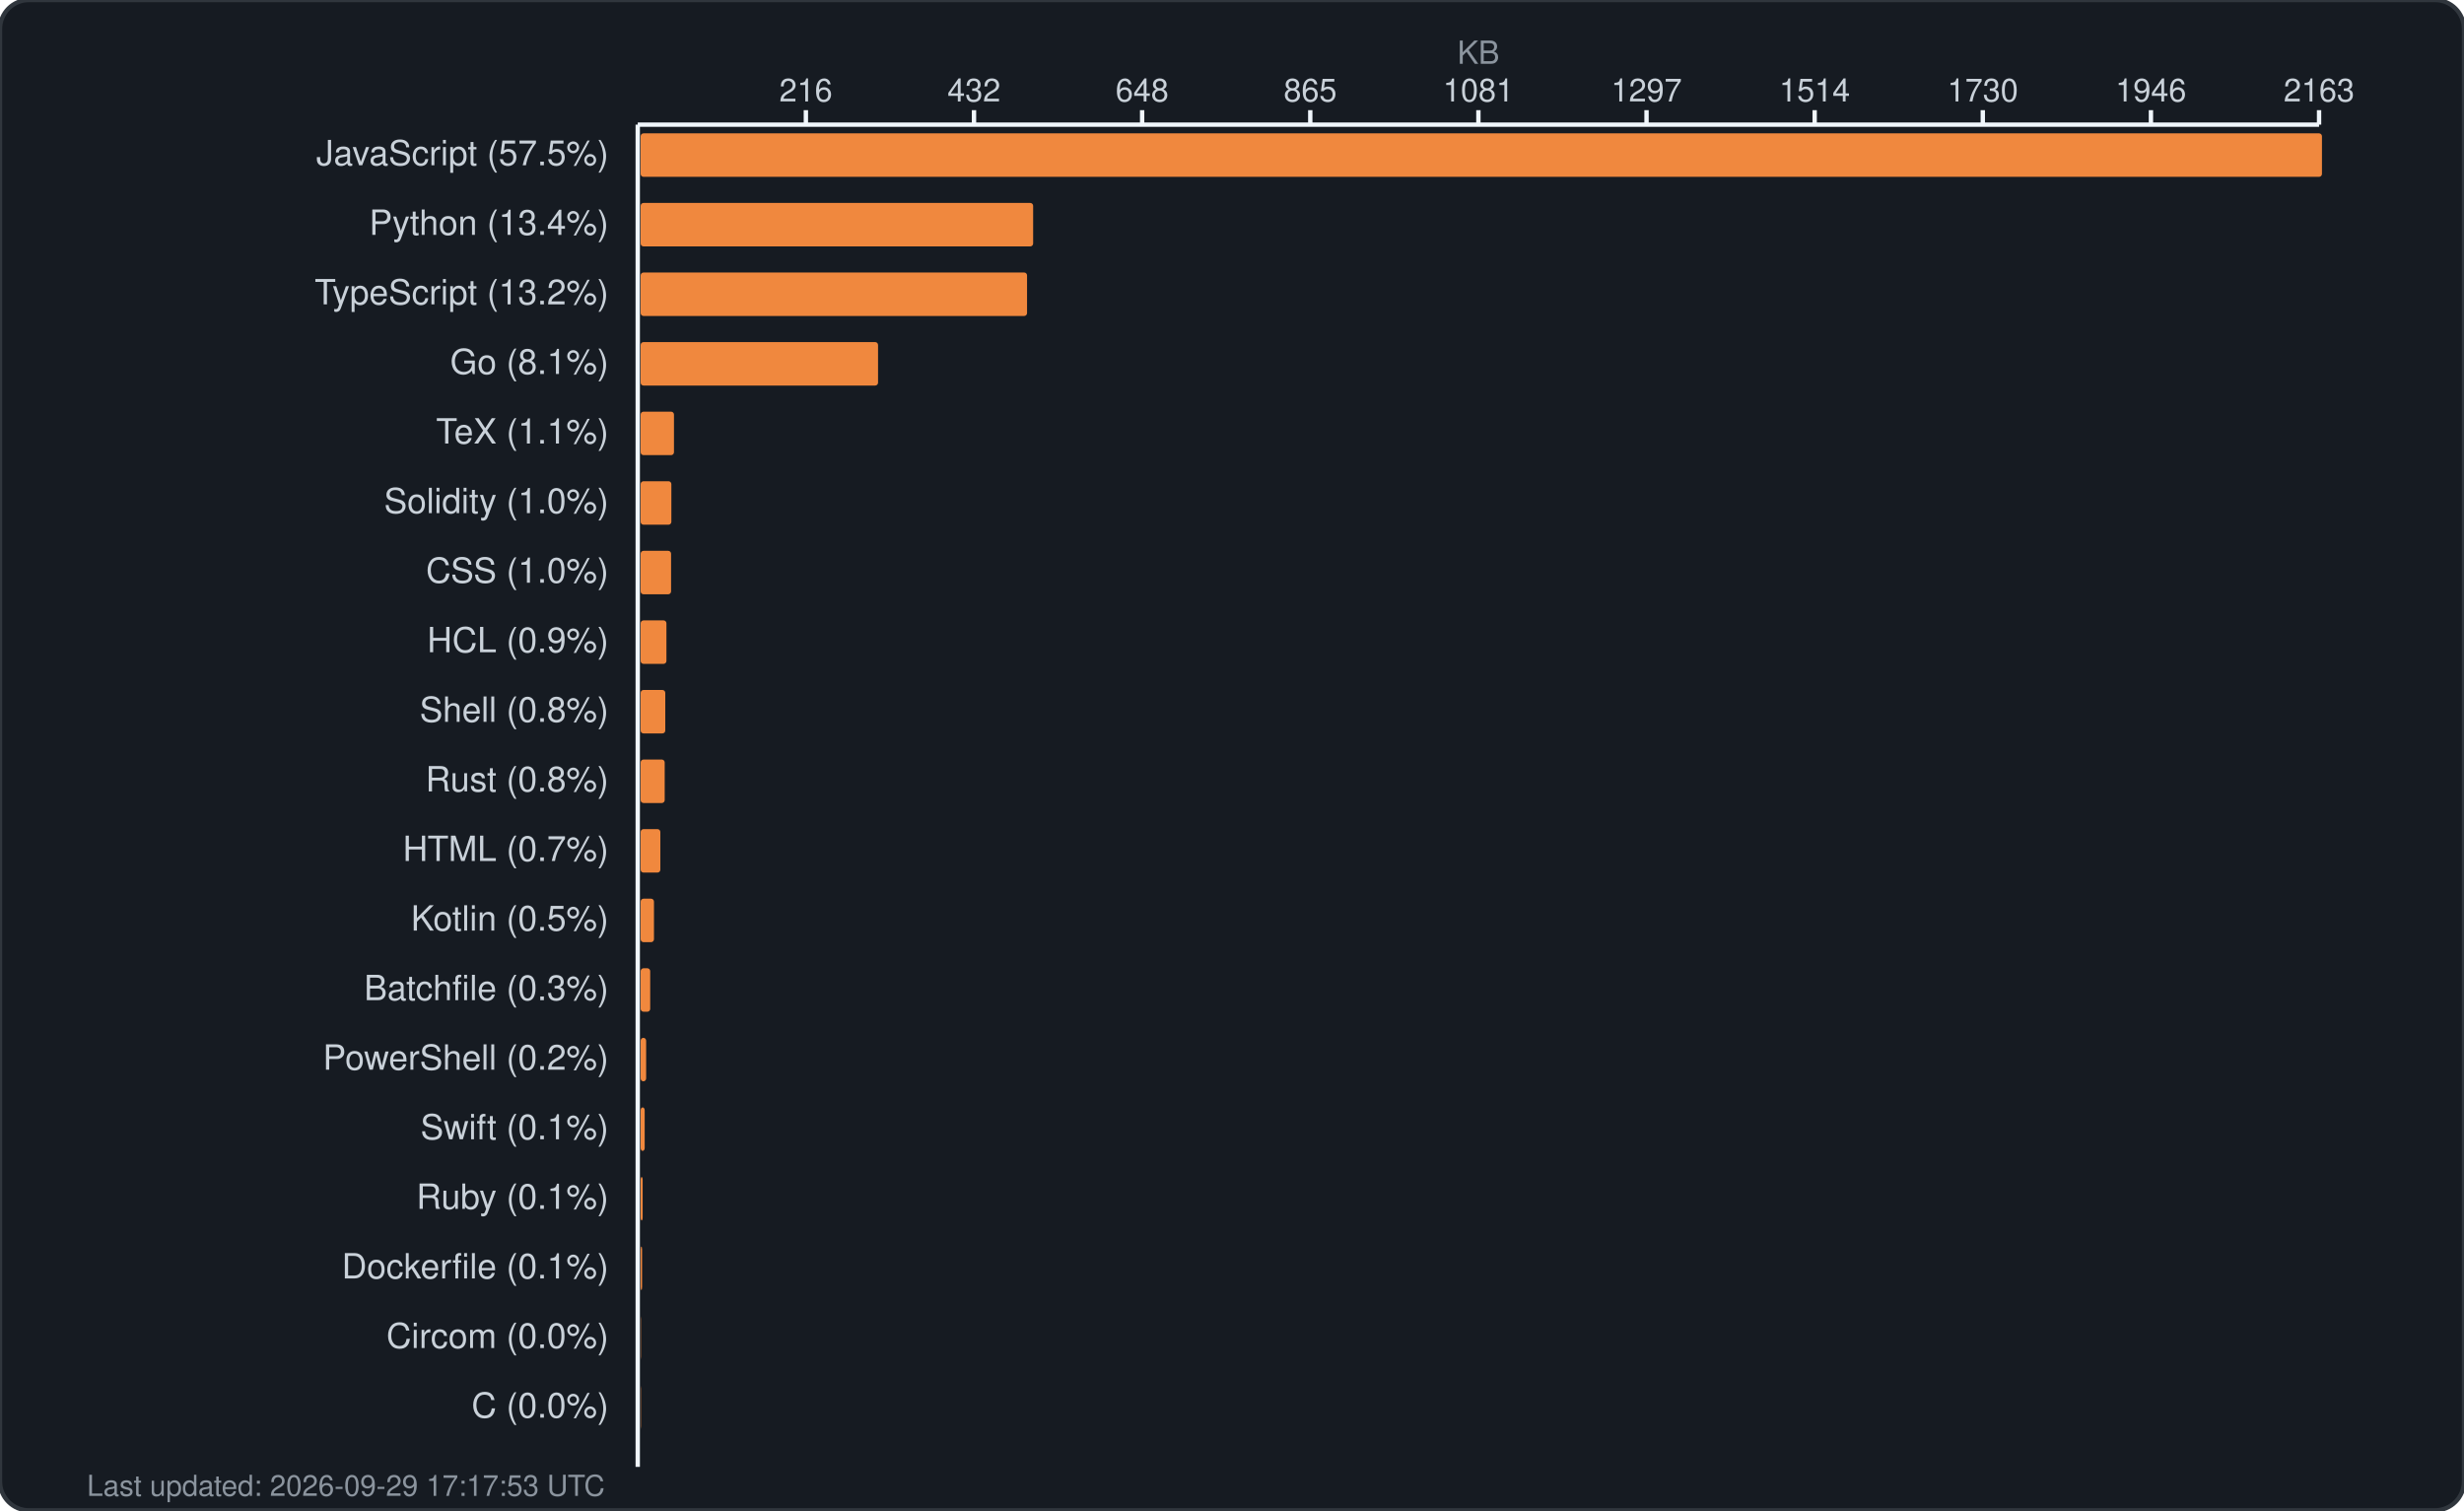
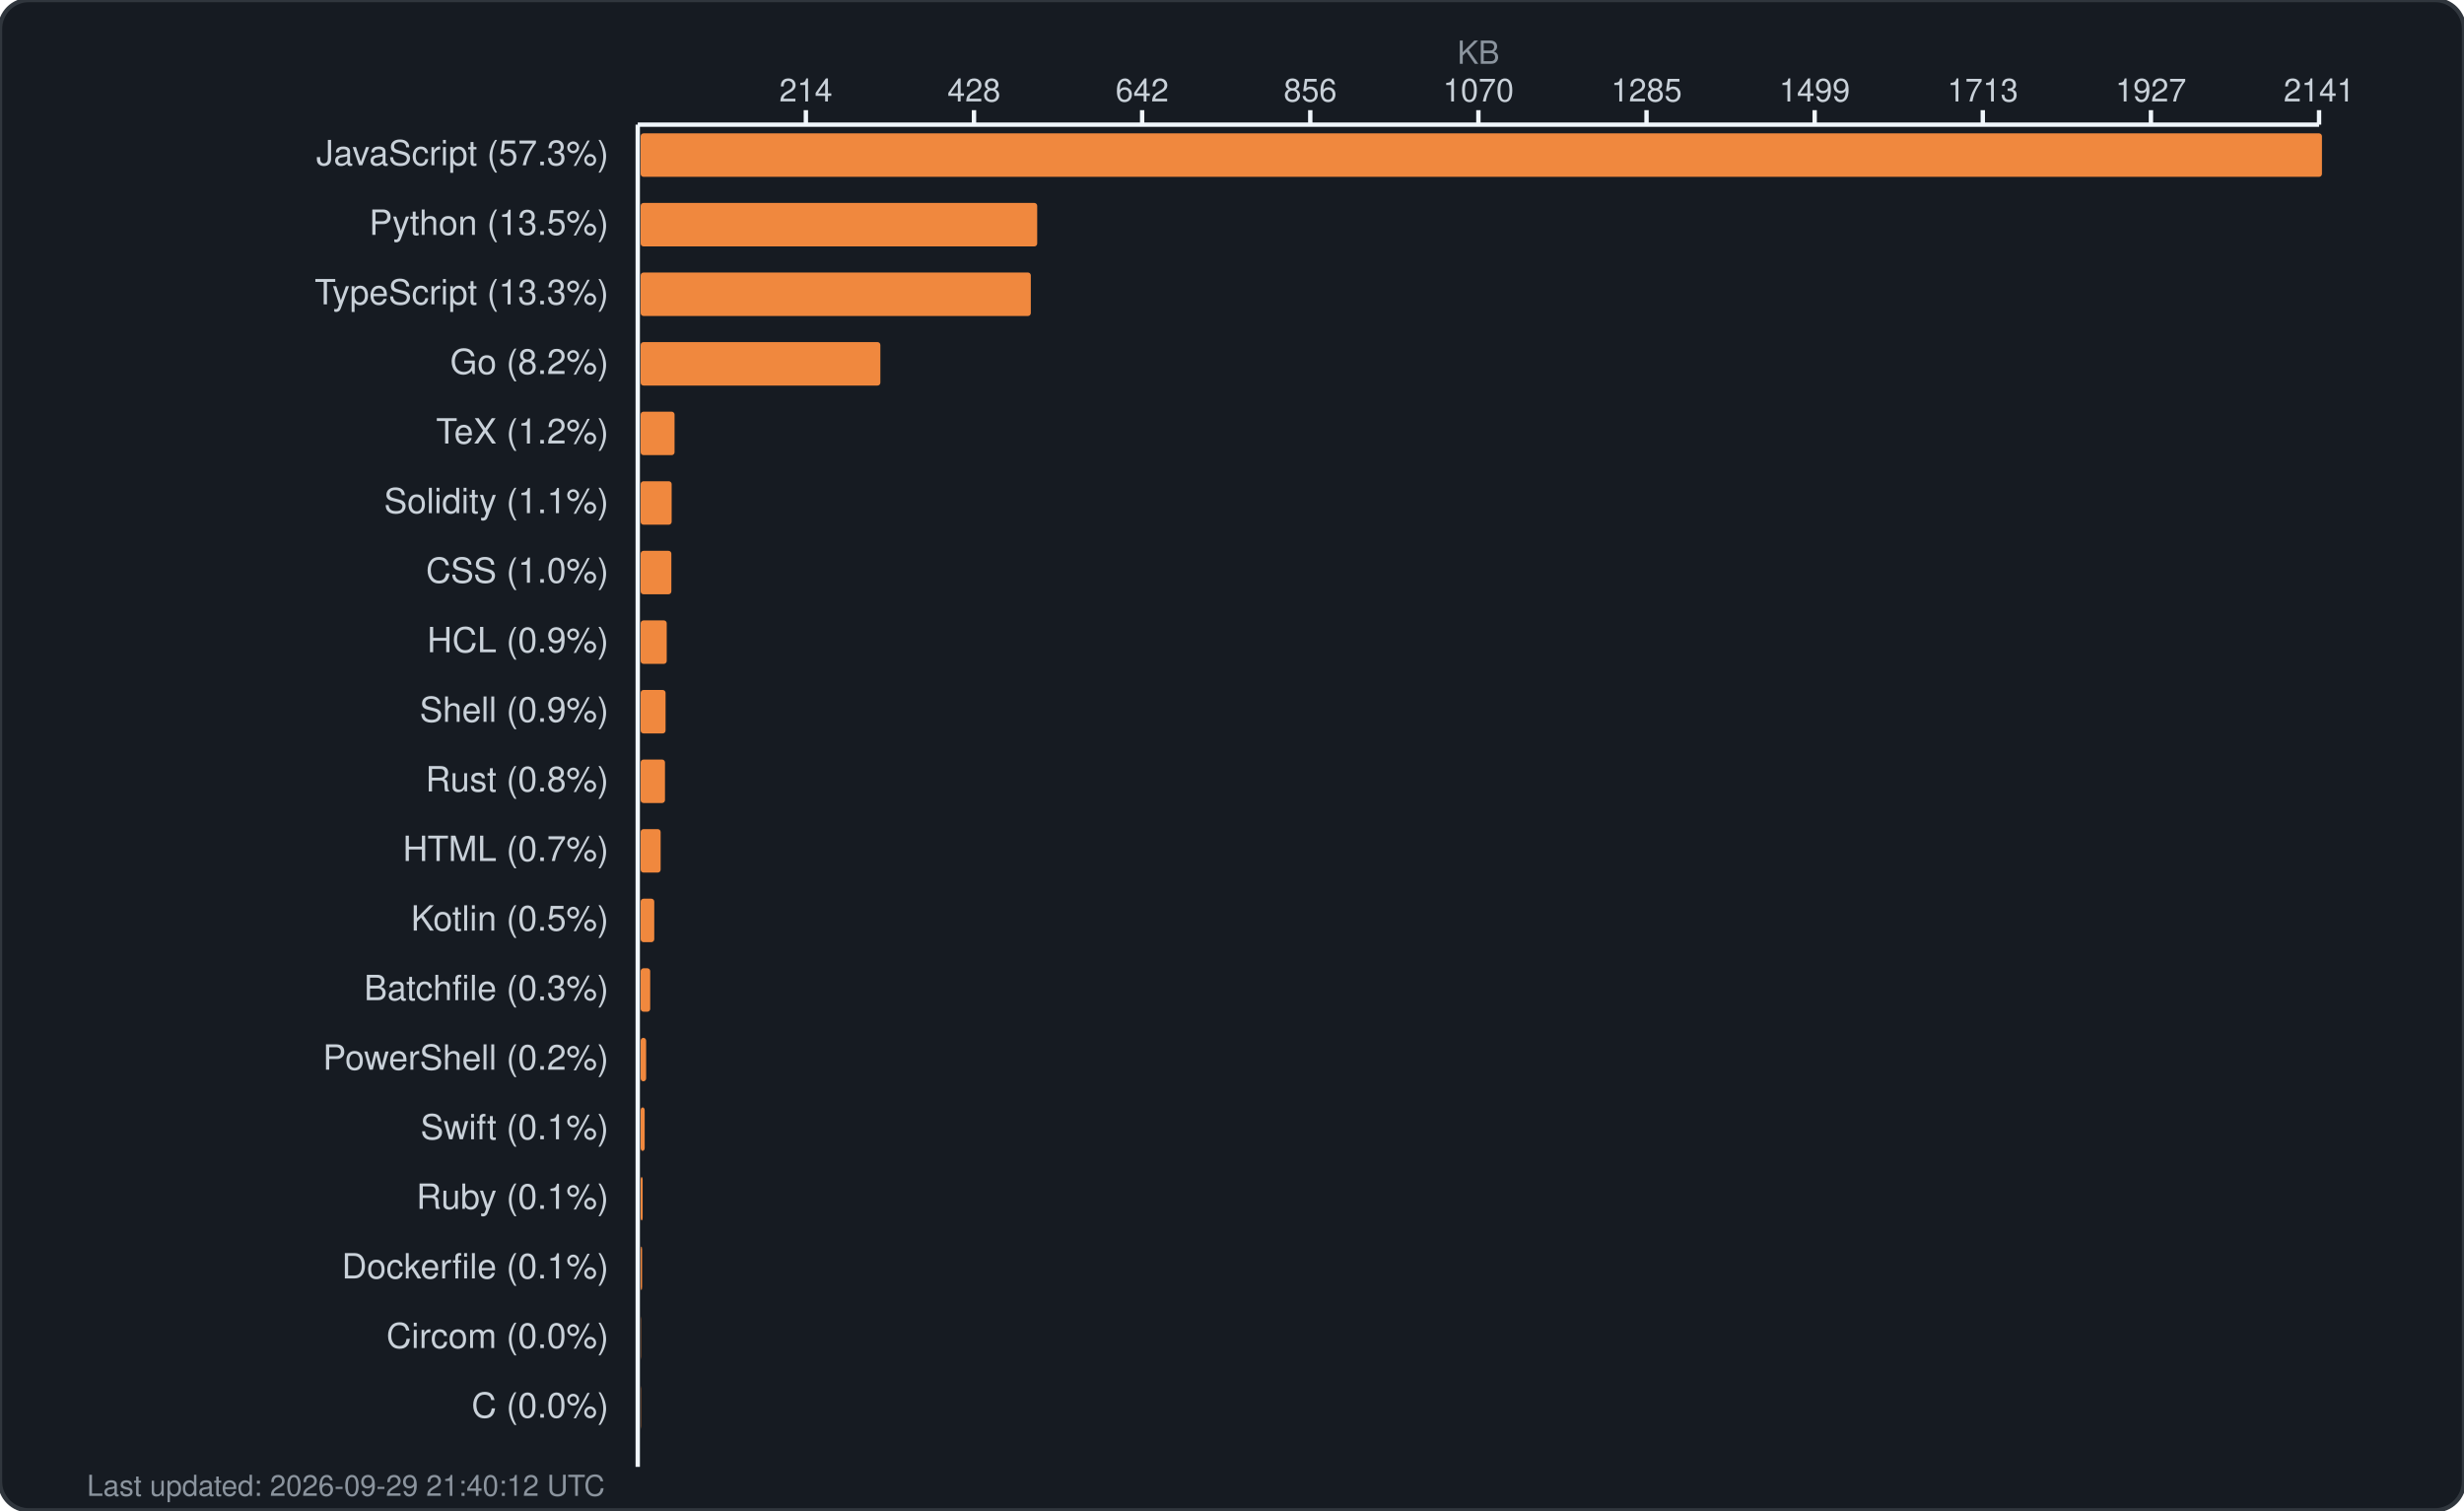
<svg xmlns="http://www.w3.org/2000/svg" width="850" height="521" viewBox="0 0 850 521" fill="none">
  <rect width="850" height="521" rx="10" fill="#161b22" stroke="#30363d" stroke-width="1.5" />
  <text x="510.0" y="22" fill="#8b949e" font-family="-apple-system, BlinkMacSystemFont, 'Segoe UI', Helvetica, Arial, sans-serif" font-size="11" text-anchor="middle">KB</text>
  <g fill="#c9d1d9" font-family="-apple-system, BlinkMacSystemFont, 'Segoe UI', Helvetica, Arial, sans-serif" font-size="11">
-     <text x="278.0" y="35" text-anchor="middle">216</text>
+     <text x="278.0" y="35" text-anchor="middle">214</text>
    <line x1="278.0" y1="38" x2="278.0" y2="43" stroke="#f0f6fc" stroke-width="1.5" />
-     <text x="336.0" y="35" text-anchor="middle">432</text>
+     <text x="336.0" y="35" text-anchor="middle">428</text>
    <line x1="336.0" y1="38" x2="336.0" y2="43" stroke="#f0f6fc" stroke-width="1.5" />
-     <text x="394.0" y="35" text-anchor="middle">648</text>
+     <text x="394.0" y="35" text-anchor="middle">642</text>
    <line x1="394.0" y1="38" x2="394.0" y2="43" stroke="#f0f6fc" stroke-width="1.5" />
-     <text x="452.0" y="35" text-anchor="middle">865</text>
+     <text x="452.0" y="35" text-anchor="middle">856</text>
    <line x1="452.0" y1="38" x2="452.0" y2="43" stroke="#f0f6fc" stroke-width="1.5" />
-     <text x="510.0" y="35" text-anchor="middle">1081</text>
+     <text x="510.0" y="35" text-anchor="middle">1070</text>
    <line x1="510.0" y1="38" x2="510.0" y2="43" stroke="#f0f6fc" stroke-width="1.5" />
-     <text x="568.0" y="35" text-anchor="middle">1297</text>
+     <text x="568.0" y="35" text-anchor="middle">1285</text>
    <line x1="568.0" y1="38" x2="568.0" y2="43" stroke="#f0f6fc" stroke-width="1.5" />
-     <text x="626.0" y="35" text-anchor="middle">1514</text>
+     <text x="626.0" y="35" text-anchor="middle">1499</text>
    <line x1="626.0" y1="38" x2="626.0" y2="43" stroke="#f0f6fc" stroke-width="1.5" />
-     <text x="684.0" y="35" text-anchor="middle">1730</text>
+     <text x="684.0" y="35" text-anchor="middle">1713</text>
    <line x1="684.0" y1="38" x2="684.0" y2="43" stroke="#f0f6fc" stroke-width="1.5" />
-     <text x="742.0" y="35" text-anchor="middle">1946</text>
+     <text x="742.0" y="35" text-anchor="middle">1927</text>
    <line x1="742.0" y1="38" x2="742.0" y2="43" stroke="#f0f6fc" stroke-width="1.5" />
-     <text x="800.0" y="35" text-anchor="middle">2163</text>
+     <text x="800.0" y="35" text-anchor="middle">2141</text>
    <line x1="800.0" y1="38" x2="800.0" y2="43" stroke="#f0f6fc" stroke-width="1.5" />
    <line x1="220" y1="43" x2="800" y2="43" stroke="#f0f6fc" stroke-width="1.5" />
    <line x1="220" y1="43" x2="220" y2="506" stroke="#f0f6fc" stroke-width="1.5" />
  </g>
  <g>
-     <text x="210" y="57" fill="#c9d1d9" font-family="-apple-system, BlinkMacSystemFont, 'Segoe UI', Helvetica, Arial, sans-serif" font-size="12" text-anchor="end">JavaScript (57.5%)</text>
+     <text x="210" y="57" fill="#c9d1d9" font-family="-apple-system, BlinkMacSystemFont, 'Segoe UI', Helvetica, Arial, sans-serif" font-size="12" text-anchor="end">JavaScript (57.3%)</text>
    <rect x="221" y="46" width="580.0" height="15" rx="1" fill="#f0883e" />
-     <text x="210" y="81" fill="#c9d1d9" font-family="-apple-system, BlinkMacSystemFont, 'Segoe UI', Helvetica, Arial, sans-serif" font-size="12" text-anchor="end">Python (13.4%)</text>
-     <rect x="221" y="70" width="135.4" height="15" rx="1" fill="#f0883e" />
-     <text x="210" y="105" fill="#c9d1d9" font-family="-apple-system, BlinkMacSystemFont, 'Segoe UI', Helvetica, Arial, sans-serif" font-size="12" text-anchor="end">TypeScript (13.2%)</text>
-     <rect x="221" y="94" width="133.3" height="15" rx="1" fill="#f0883e" />
-     <text x="210" y="129" fill="#c9d1d9" font-family="-apple-system, BlinkMacSystemFont, 'Segoe UI', Helvetica, Arial, sans-serif" font-size="12" text-anchor="end">Go (8.1%)</text>
-     <rect x="221" y="118" width="81.9" height="15" rx="1" fill="#f0883e" />
-     <text x="210" y="153" fill="#c9d1d9" font-family="-apple-system, BlinkMacSystemFont, 'Segoe UI', Helvetica, Arial, sans-serif" font-size="12" text-anchor="end">TeX (1.1%)</text>
-     <rect x="221" y="142" width="11.5" height="15" rx="1" fill="#f0883e" />
-     <text x="210" y="177" fill="#c9d1d9" font-family="-apple-system, BlinkMacSystemFont, 'Segoe UI', Helvetica, Arial, sans-serif" font-size="12" text-anchor="end">Solidity (1.0%)</text>
-     <rect x="221" y="166" width="10.6" height="15" rx="1" fill="#f0883e" />
+     <text x="210" y="81" fill="#c9d1d9" font-family="-apple-system, BlinkMacSystemFont, 'Segoe UI', Helvetica, Arial, sans-serif" font-size="12" text-anchor="end">Python (13.5%)</text>
+     <rect x="221" y="70" width="136.8" height="15" rx="1" fill="#f0883e" />
+     <text x="210" y="105" fill="#c9d1d9" font-family="-apple-system, BlinkMacSystemFont, 'Segoe UI', Helvetica, Arial, sans-serif" font-size="12" text-anchor="end">TypeScript (13.3%)</text>
+     <rect x="221" y="94" width="134.6" height="15" rx="1" fill="#f0883e" />
+     <text x="210" y="129" fill="#c9d1d9" font-family="-apple-system, BlinkMacSystemFont, 'Segoe UI', Helvetica, Arial, sans-serif" font-size="12" text-anchor="end">Go (8.2%)</text>
+     <rect x="221" y="118" width="82.7" height="15" rx="1" fill="#f0883e" />
+     <text x="210" y="153" fill="#c9d1d9" font-family="-apple-system, BlinkMacSystemFont, 'Segoe UI', Helvetica, Arial, sans-serif" font-size="12" text-anchor="end">TeX (1.2%)</text>
+     <rect x="221" y="142" width="11.7" height="15" rx="1" fill="#f0883e" />
+     <text x="210" y="177" fill="#c9d1d9" font-family="-apple-system, BlinkMacSystemFont, 'Segoe UI', Helvetica, Arial, sans-serif" font-size="12" text-anchor="end">Solidity (1.1%)</text>
+     <rect x="221" y="166" width="10.7" height="15" rx="1" fill="#f0883e" />
    <text x="210" y="201" fill="#c9d1d9" font-family="-apple-system, BlinkMacSystemFont, 'Segoe UI', Helvetica, Arial, sans-serif" font-size="12" text-anchor="end">CSS (1.0%)</text>
-     <rect x="221" y="190" width="10.5" height="15" rx="1" fill="#f0883e" />
+     <rect x="221" y="190" width="10.6" height="15" rx="1" fill="#f0883e" />
    <text x="210" y="225" fill="#c9d1d9" font-family="-apple-system, BlinkMacSystemFont, 'Segoe UI', Helvetica, Arial, sans-serif" font-size="12" text-anchor="end">HCL (0.9%)</text>
-     <rect x="221" y="214" width="8.9" height="15" rx="1" fill="#f0883e" />
-     <text x="210" y="249" fill="#c9d1d9" font-family="-apple-system, BlinkMacSystemFont, 'Segoe UI', Helvetica, Arial, sans-serif" font-size="12" text-anchor="end">Shell (0.8%)</text>
-     <rect x="221" y="238" width="8.5" height="15" rx="1" fill="#f0883e" />
+     <rect x="221" y="214" width="9.0" height="15" rx="1" fill="#f0883e" />
+     <text x="210" y="249" fill="#c9d1d9" font-family="-apple-system, BlinkMacSystemFont, 'Segoe UI', Helvetica, Arial, sans-serif" font-size="12" text-anchor="end">Shell (0.9%)</text>
+     <rect x="221" y="238" width="8.6" height="15" rx="1" fill="#f0883e" />
    <text x="210" y="273" fill="#c9d1d9" font-family="-apple-system, BlinkMacSystemFont, 'Segoe UI', Helvetica, Arial, sans-serif" font-size="12" text-anchor="end">Rust (0.8%)</text>
-     <rect x="221" y="262" width="8.3" height="15" rx="1" fill="#f0883e" />
+     <rect x="221" y="262" width="8.4" height="15" rx="1" fill="#f0883e" />
    <text x="210" y="297" fill="#c9d1d9" font-family="-apple-system, BlinkMacSystemFont, 'Segoe UI', Helvetica, Arial, sans-serif" font-size="12" text-anchor="end">HTML (0.7%)</text>
-     <rect x="221" y="286" width="6.8" height="15" rx="1" fill="#f0883e" />
+     <rect x="221" y="286" width="6.9" height="15" rx="1" fill="#f0883e" />
    <text x="210" y="321" fill="#c9d1d9" font-family="-apple-system, BlinkMacSystemFont, 'Segoe UI', Helvetica, Arial, sans-serif" font-size="12" text-anchor="end">Kotlin (0.5%)</text>
-     <rect x="221" y="310" width="4.6" height="15" rx="1" fill="#f0883e" />
+     <rect x="221" y="310" width="4.7" height="15" rx="1" fill="#f0883e" />
    <text x="210" y="345" fill="#c9d1d9" font-family="-apple-system, BlinkMacSystemFont, 'Segoe UI', Helvetica, Arial, sans-serif" font-size="12" text-anchor="end">Batchfile (0.3%)</text>
    <rect x="221" y="334" width="3.3" height="15" rx="1" fill="#f0883e" />
    <text x="210" y="369" fill="#c9d1d9" font-family="-apple-system, BlinkMacSystemFont, 'Segoe UI', Helvetica, Arial, sans-serif" font-size="12" text-anchor="end">PowerShell (0.2%)</text>
    <rect x="221" y="358" width="1.9" height="15" rx="1" fill="#f0883e" />
    <text x="210" y="393" fill="#c9d1d9" font-family="-apple-system, BlinkMacSystemFont, 'Segoe UI', Helvetica, Arial, sans-serif" font-size="12" text-anchor="end">Swift (0.1%)</text>
    <rect x="221" y="382" width="1.4" height="15" rx="1" fill="#f0883e" />
    <text x="210" y="417" fill="#c9d1d9" font-family="-apple-system, BlinkMacSystemFont, 'Segoe UI', Helvetica, Arial, sans-serif" font-size="12" text-anchor="end">Ruby (0.1%)</text>
    <rect x="221" y="406" width="0.7" height="15" rx="1" fill="#f0883e" />
    <text x="210" y="441" fill="#c9d1d9" font-family="-apple-system, BlinkMacSystemFont, 'Segoe UI', Helvetica, Arial, sans-serif" font-size="12" text-anchor="end">Dockerfile (0.1%)</text>
    <rect x="221" y="430" width="0.5" height="15" rx="1" fill="#f0883e" />
    <text x="210" y="465" fill="#c9d1d9" font-family="-apple-system, BlinkMacSystemFont, 'Segoe UI', Helvetica, Arial, sans-serif" font-size="12" text-anchor="end">Circom (0.0%)</text>
    <rect x="221" y="454" width="0.1" height="15" rx="1" fill="#f0883e" />
    <text x="210" y="489" fill="#c9d1d9" font-family="-apple-system, BlinkMacSystemFont, 'Segoe UI', Helvetica, Arial, sans-serif" font-size="12" text-anchor="end">C (0.0%)</text>
    <rect x="221" y="478" width="0.1" height="15" rx="1" fill="#f0883e" />
-     <text x="30" y="516" fill="#8b949e" font-family="-apple-system, BlinkMacSystemFont, 'Segoe UI', Helvetica, Arial, sans-serif" font-size="10">Last updated: 2026-09-29 17:17:53 UTC</text>
+     <text x="30" y="516" fill="#8b949e" font-family="-apple-system, BlinkMacSystemFont, 'Segoe UI', Helvetica, Arial, sans-serif" font-size="10">Last updated: 2026-09-29 21:40:12 UTC</text>
  </g>
</svg>
